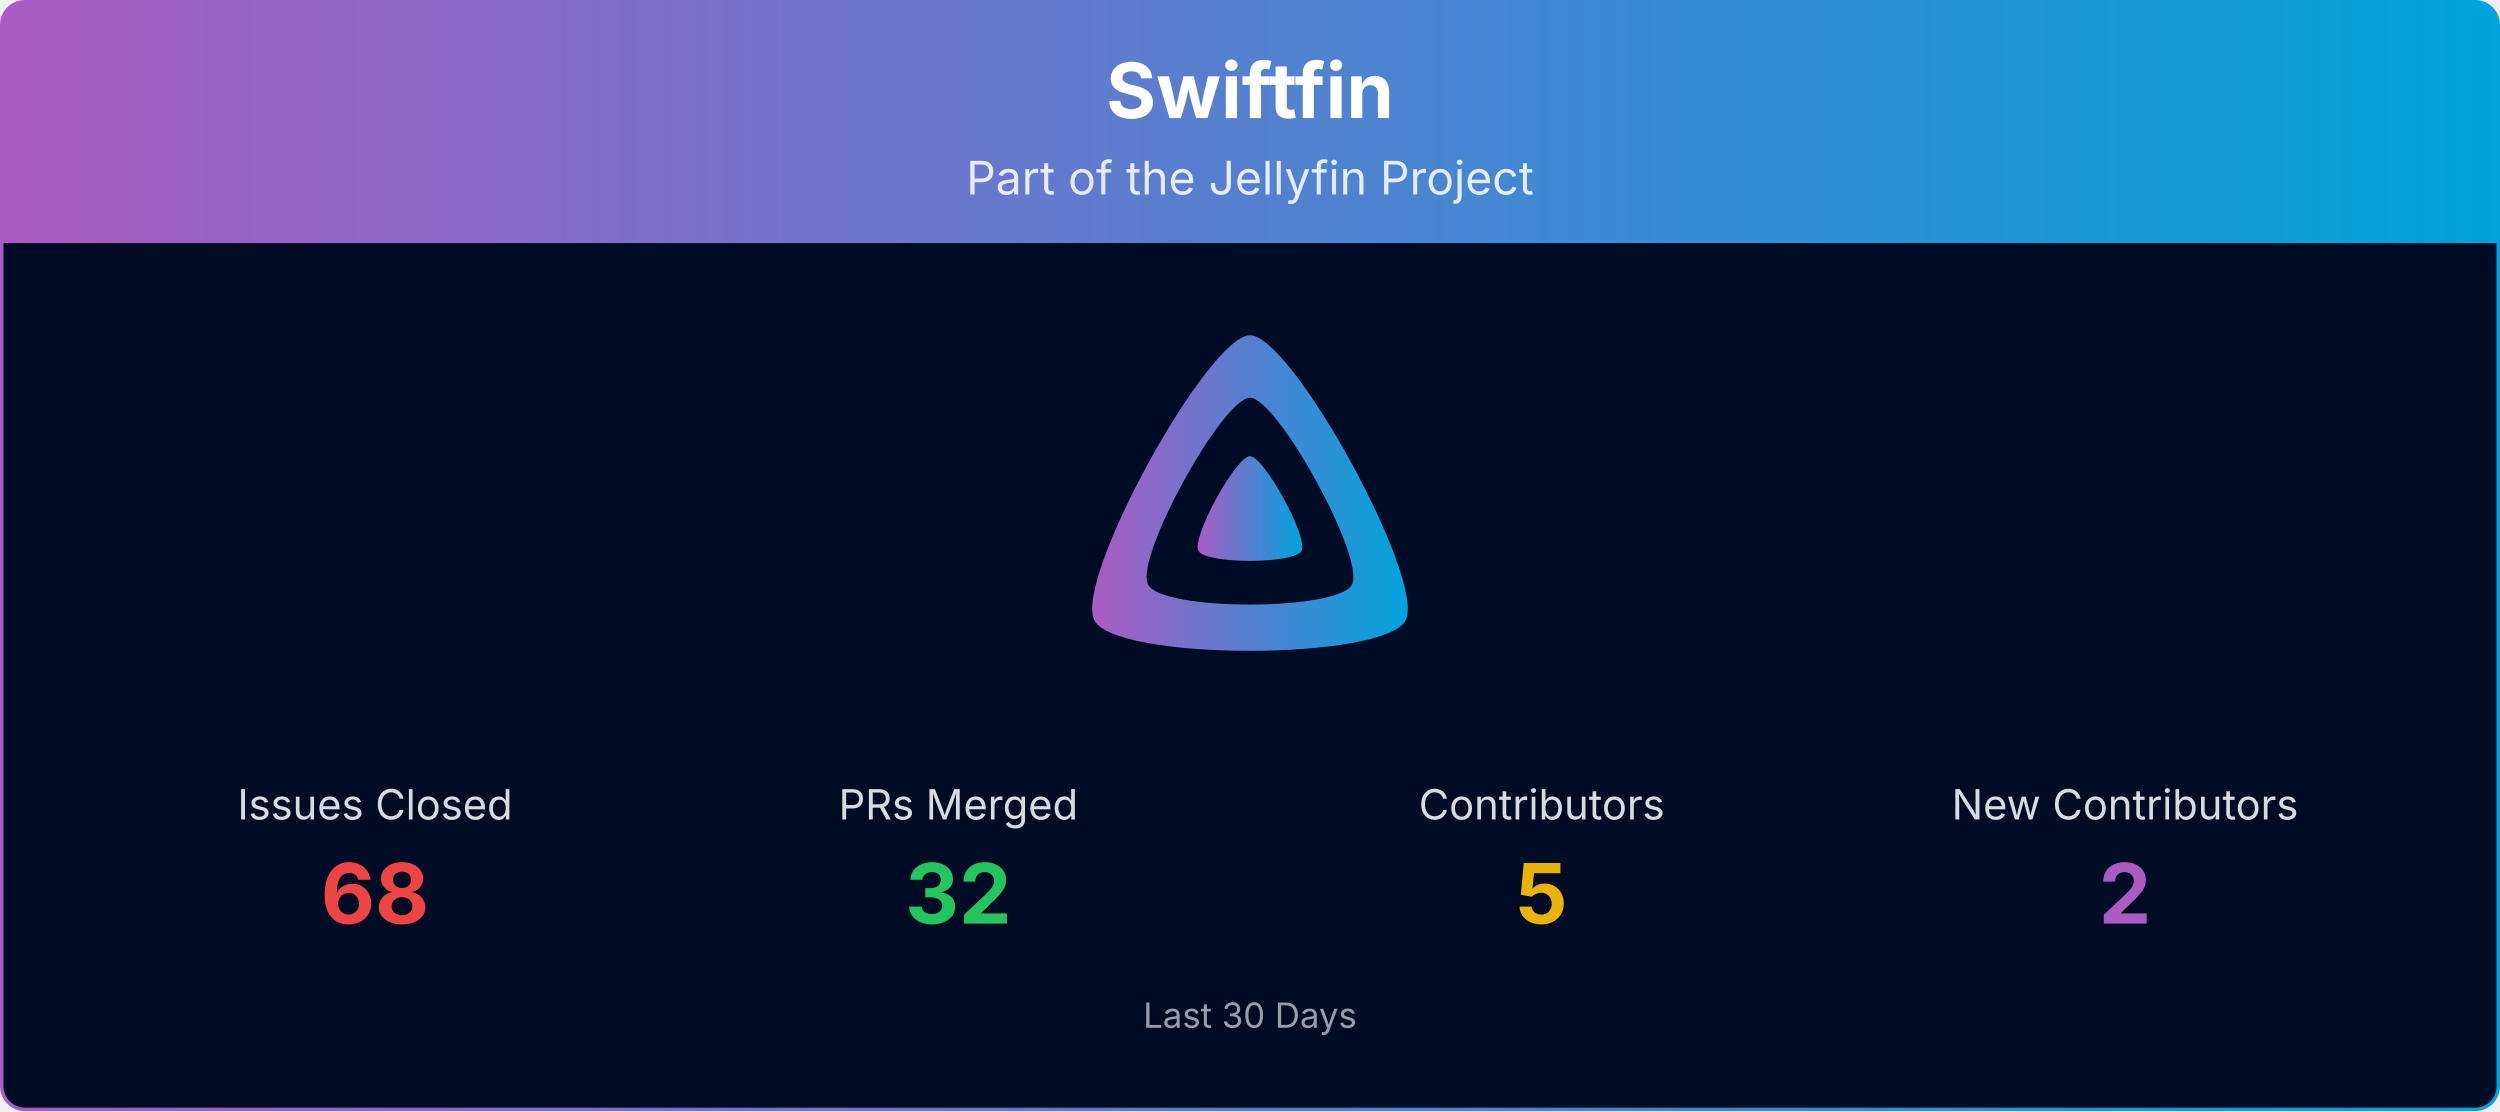
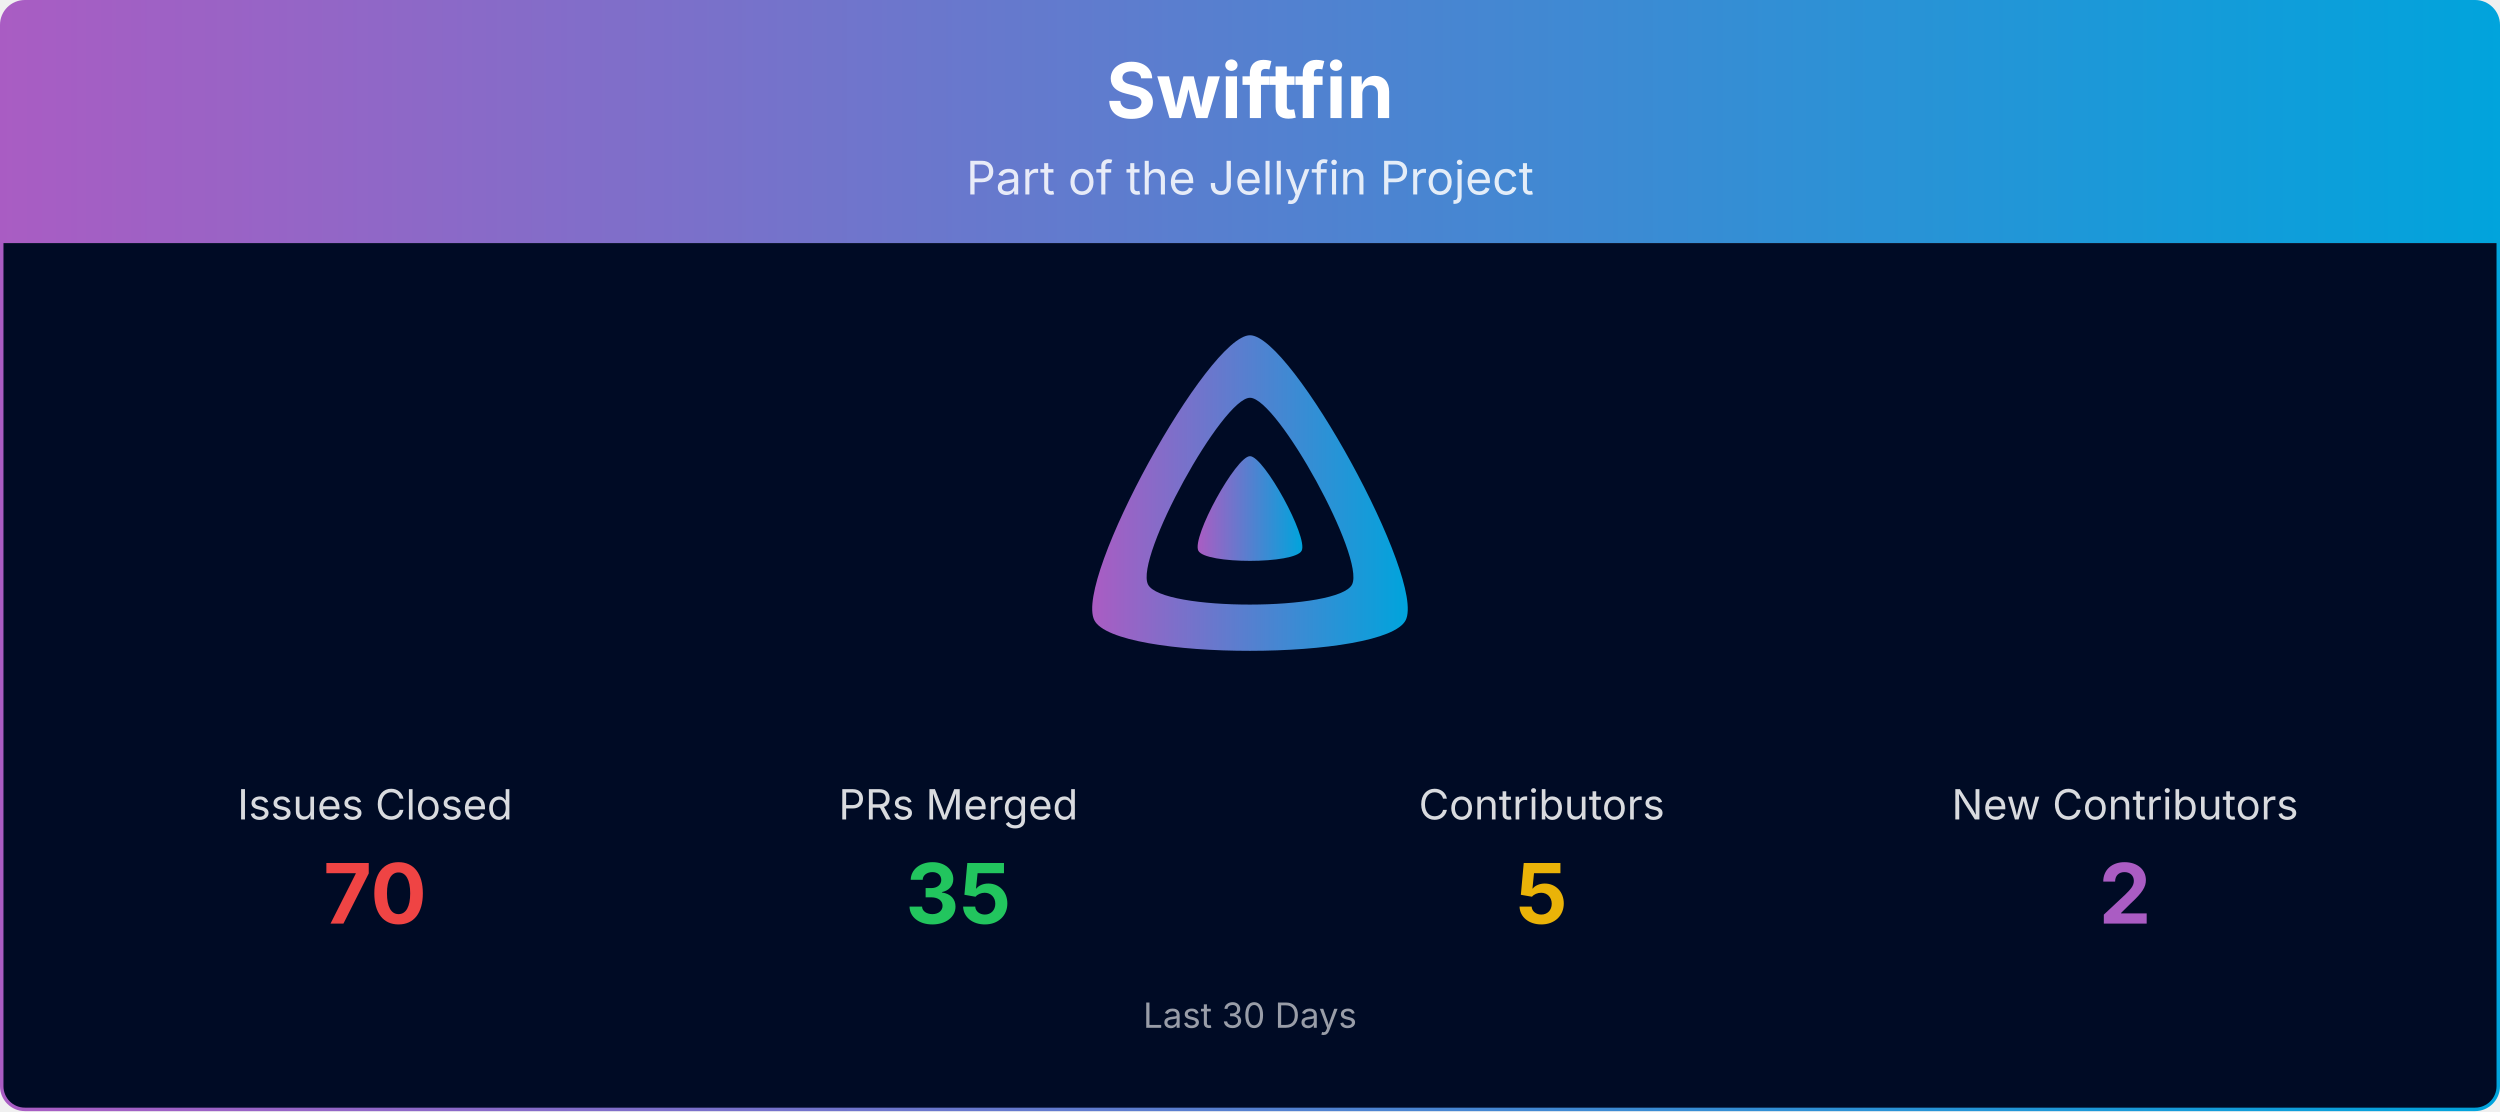
<svg xmlns="http://www.w3.org/2000/svg" viewBox="0 0 1080 480" width="100%" role="img" aria-label="Swiftfin">
  <defs>
    <linearGradient id="banner-swiftfin-grad" x1="0" y1="0" x2="1" y2="0">
      <stop offset="0%" stop-color="#AA5CC3" />
      <stop offset="100%" stop-color="#00A4DC" />
    </linearGradient>
    <clipPath id="banner-swiftfin-grad-clip">
      <rect x="0.75" y="0.75" width="1078.5" height="478.5" rx="10" ry="10" />
    </clipPath>
  </defs>
  <g clip-path="url(#banner-swiftfin-grad-clip)">
    <path d="M0.75,10.75 A10.0,10.0 0 0 1 10.75,0.75 L1069.25,0.75 A10.0,10.0 0 0 1 1079.25,10.75 L1079.25,105.00 L0.75,105.00 Z" fill="url(#banner-swiftfin-grad)" />
    <text x="540.0" y="51" text-anchor="middle" font-size="33" font-weight="700" font-family="Plus Jakarta Sans, system-ui, -apple-system, Segoe UI, sans-serif" fill="#ffffff">Swiftfin</text>
    <text x="540.0" y="84" text-anchor="middle" font-size="20" font-family="Plus Jakarta Sans, system-ui, -apple-system, Segoe UI, sans-serif" fill="#ffffff" opacity="0.85">Part of the Jellyfin Project</text>
    <rect x="0.75" y="105" width="1078.5" height="374.25" fill="#000b25" />
    <g transform="translate(465.00,138.00) scale(0.29297)">
      <path fill="url(#banner-swiftfin-grad)" fill-rule="evenodd" d="M256,23.3c-61.6,0-259.8,359.4-229.6,420.1s429.3,60,459.2,0S317.6,23.3,256,23.3zM406.5,390.8c-19.6,39.3-281.1,39.8-300.9,0s110.1-275.3,150.4-275.3S426.1,351.4,406.5,390.8z" />
      <path fill="url(#banner-swiftfin-grad)" d="M256,201.6c-20.4,0-86.2,119.3-76.2,139.4s142.5,19.9,152.4,0S276.5,201.6,256,201.6z" />
    </g>
    <text x="162.0" y="354.0" text-anchor="middle" font-size="18" font-family="Plus Jakarta Sans, system-ui, -apple-system, Segoe UI, sans-serif" fill="#ffffff" opacity="0.85">Issues Closed</text>
-     <text x="162.0" y="399.0" text-anchor="middle" font-size="36" font-weight="700" font-family="Plus Jakarta Sans, system-ui, -apple-system, Segoe UI, sans-serif" fill="#ef4444">68</text>
+     <text x="162.0" y="399.0" text-anchor="middle" font-size="36" font-weight="700" font-family="Plus Jakarta Sans, system-ui, -apple-system, Segoe UI, sans-serif" fill="#ef4444">70</text>
    <text x="414.0" y="354.0" text-anchor="middle" font-size="18" font-family="Plus Jakarta Sans, system-ui, -apple-system, Segoe UI, sans-serif" fill="#ffffff" opacity="0.85">PRs Merged</text>
-     <text x="414.0" y="399.0" text-anchor="middle" font-size="36" font-weight="700" font-family="Plus Jakarta Sans, system-ui, -apple-system, Segoe UI, sans-serif" fill="#22c55e">32</text>
+     <text x="414.0" y="399.0" text-anchor="middle" font-size="36" font-weight="700" font-family="Plus Jakarta Sans, system-ui, -apple-system, Segoe UI, sans-serif" fill="#22c55e">35</text>
    <text x="666.0" y="354.0" text-anchor="middle" font-size="18" font-family="Plus Jakarta Sans, system-ui, -apple-system, Segoe UI, sans-serif" fill="#ffffff" opacity="0.85">Contributors</text>
    <text x="666.0" y="399.0" text-anchor="middle" font-size="36" font-weight="700" font-family="Plus Jakarta Sans, system-ui, -apple-system, Segoe UI, sans-serif" fill="#eab308">5</text>
    <text x="918.0" y="354.0" text-anchor="middle" font-size="18" font-family="Plus Jakarta Sans, system-ui, -apple-system, Segoe UI, sans-serif" fill="#ffffff" opacity="0.85">New Contributors</text>
    <text x="918.0" y="399.0" text-anchor="middle" font-size="36" font-weight="700" font-family="Plus Jakarta Sans, system-ui, -apple-system, Segoe UI, sans-serif" fill="#AA5CC3">2</text>
    <text x="540.0" y="444.0" text-anchor="middle" font-size="15" font-family="Plus Jakarta Sans, system-ui, -apple-system, Segoe UI, sans-serif" fill="#ffffff" opacity="0.6">Last 30 Days</text>
  </g>
  <rect x="0.75" y="0.75" width="1078.5" height="478.5" rx="10" ry="10" fill="none" stroke="url(#banner-swiftfin-grad)" stroke-width="1.5" />
</svg>
